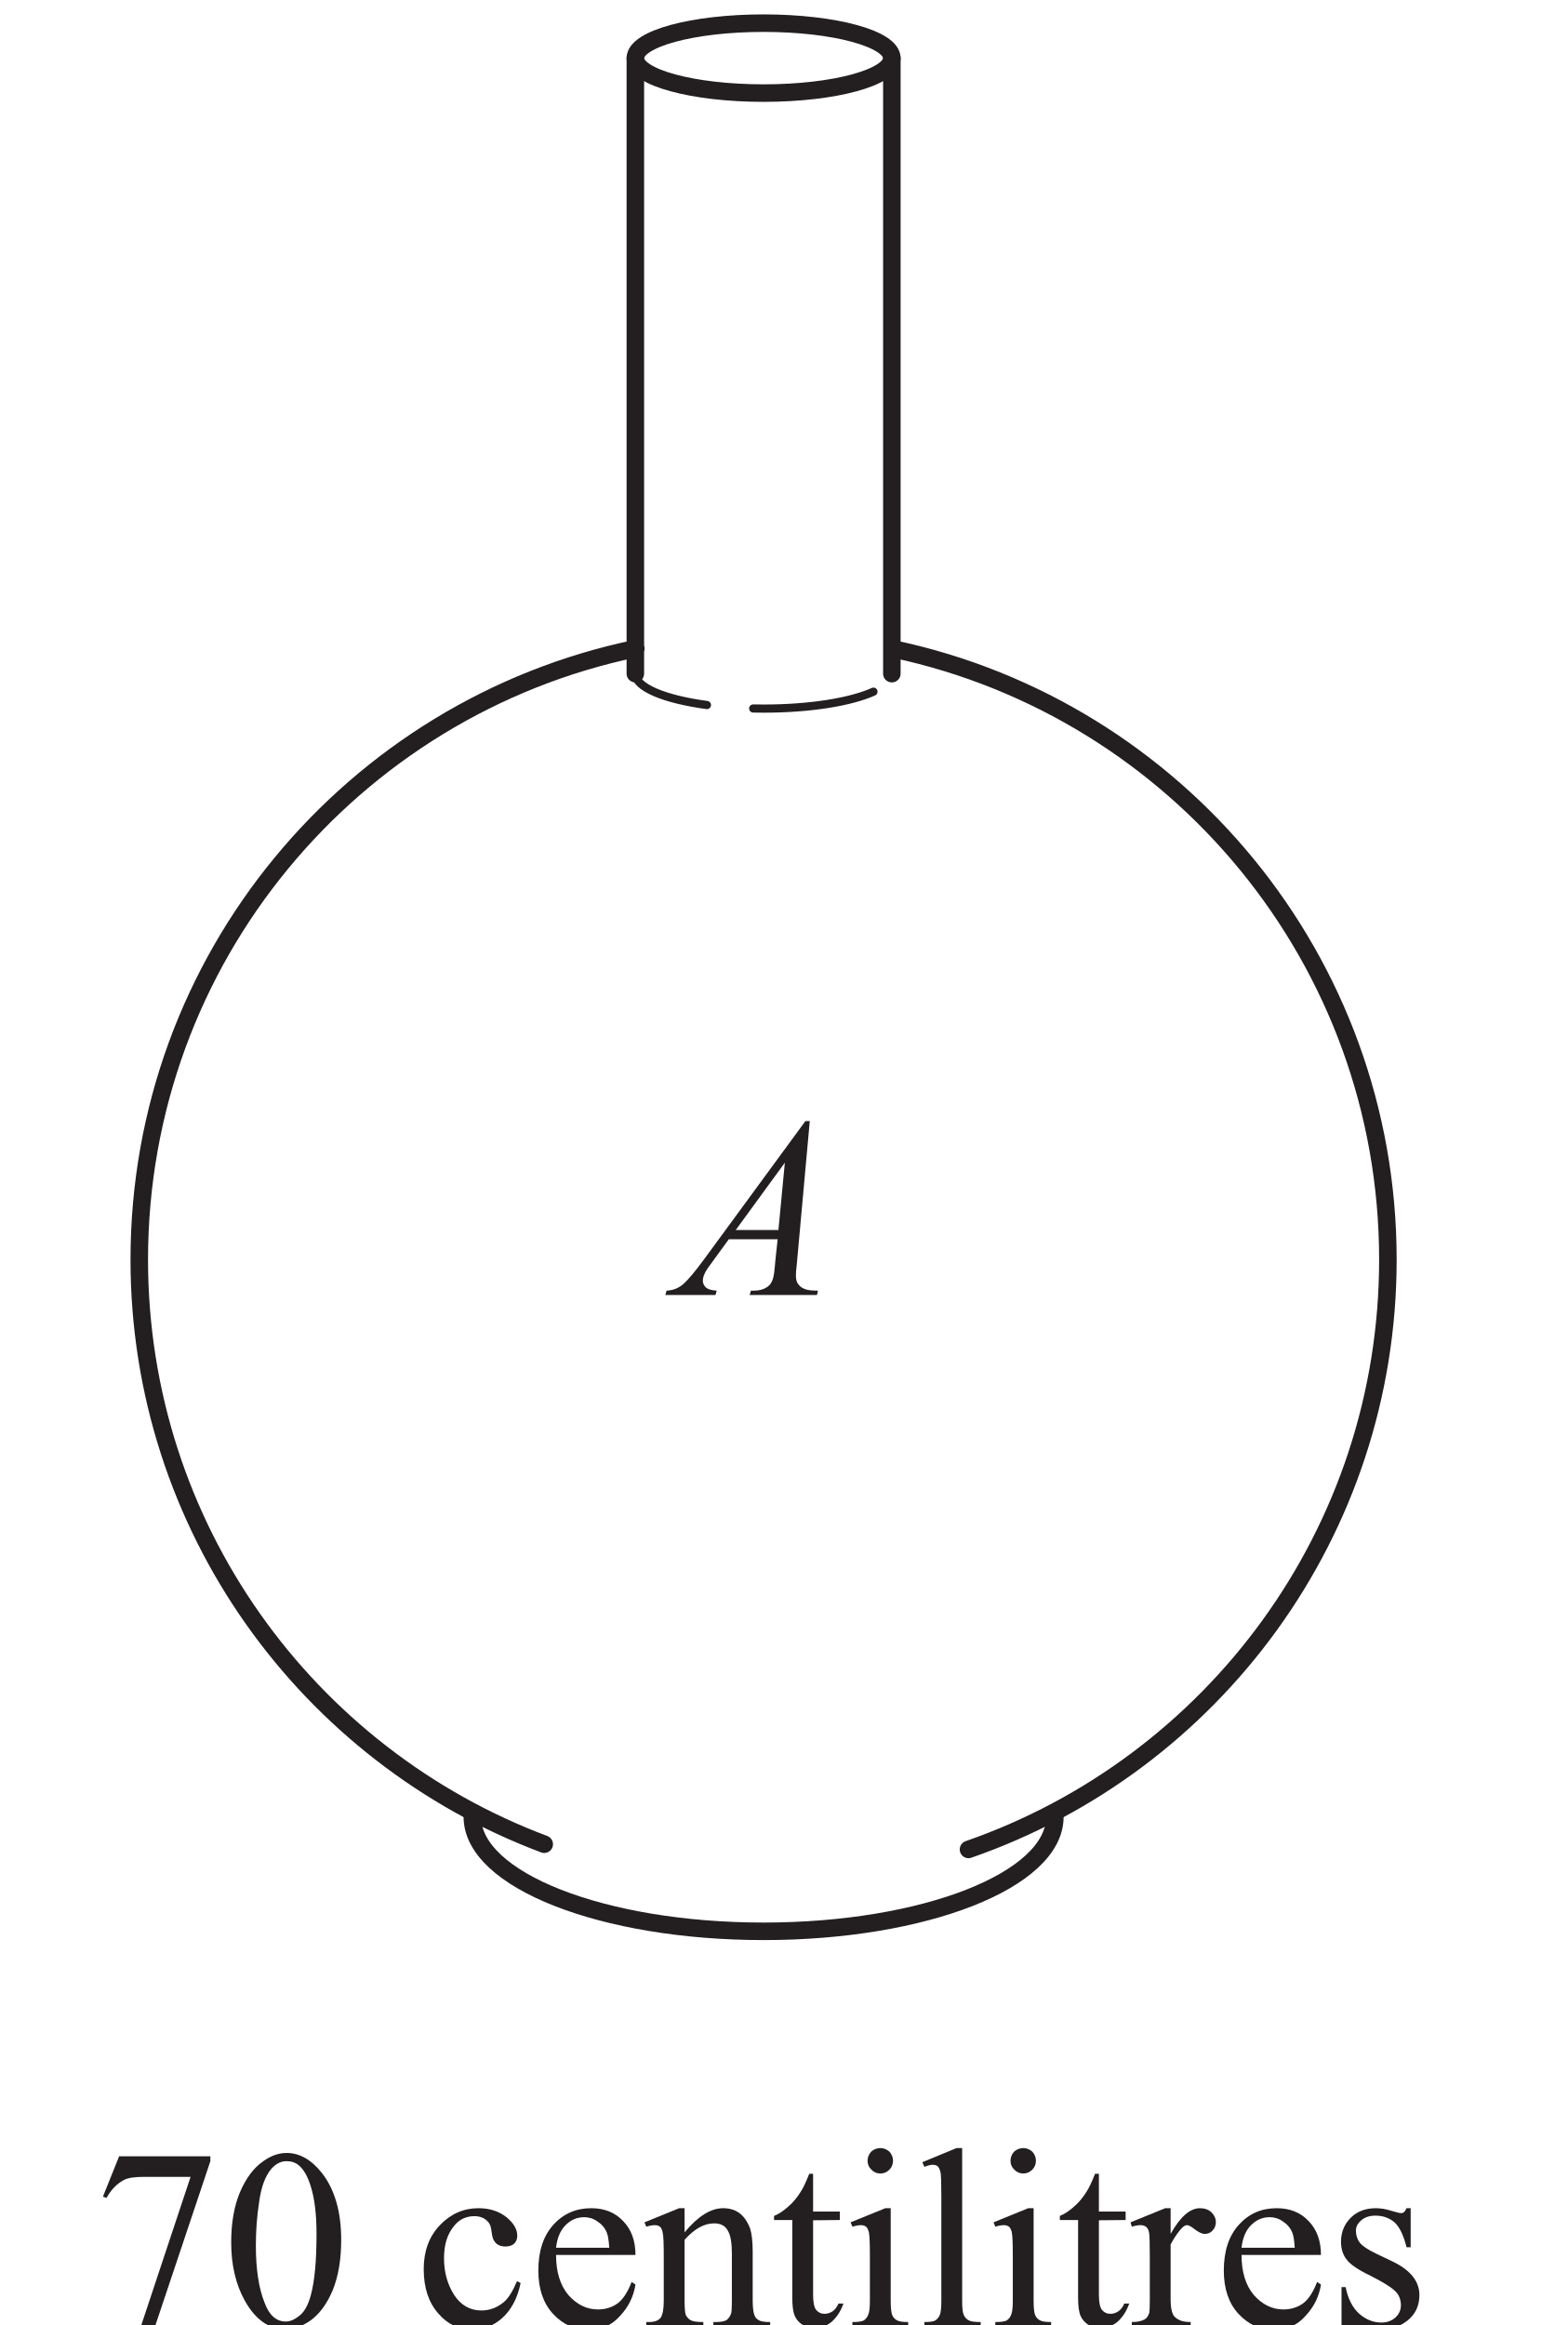
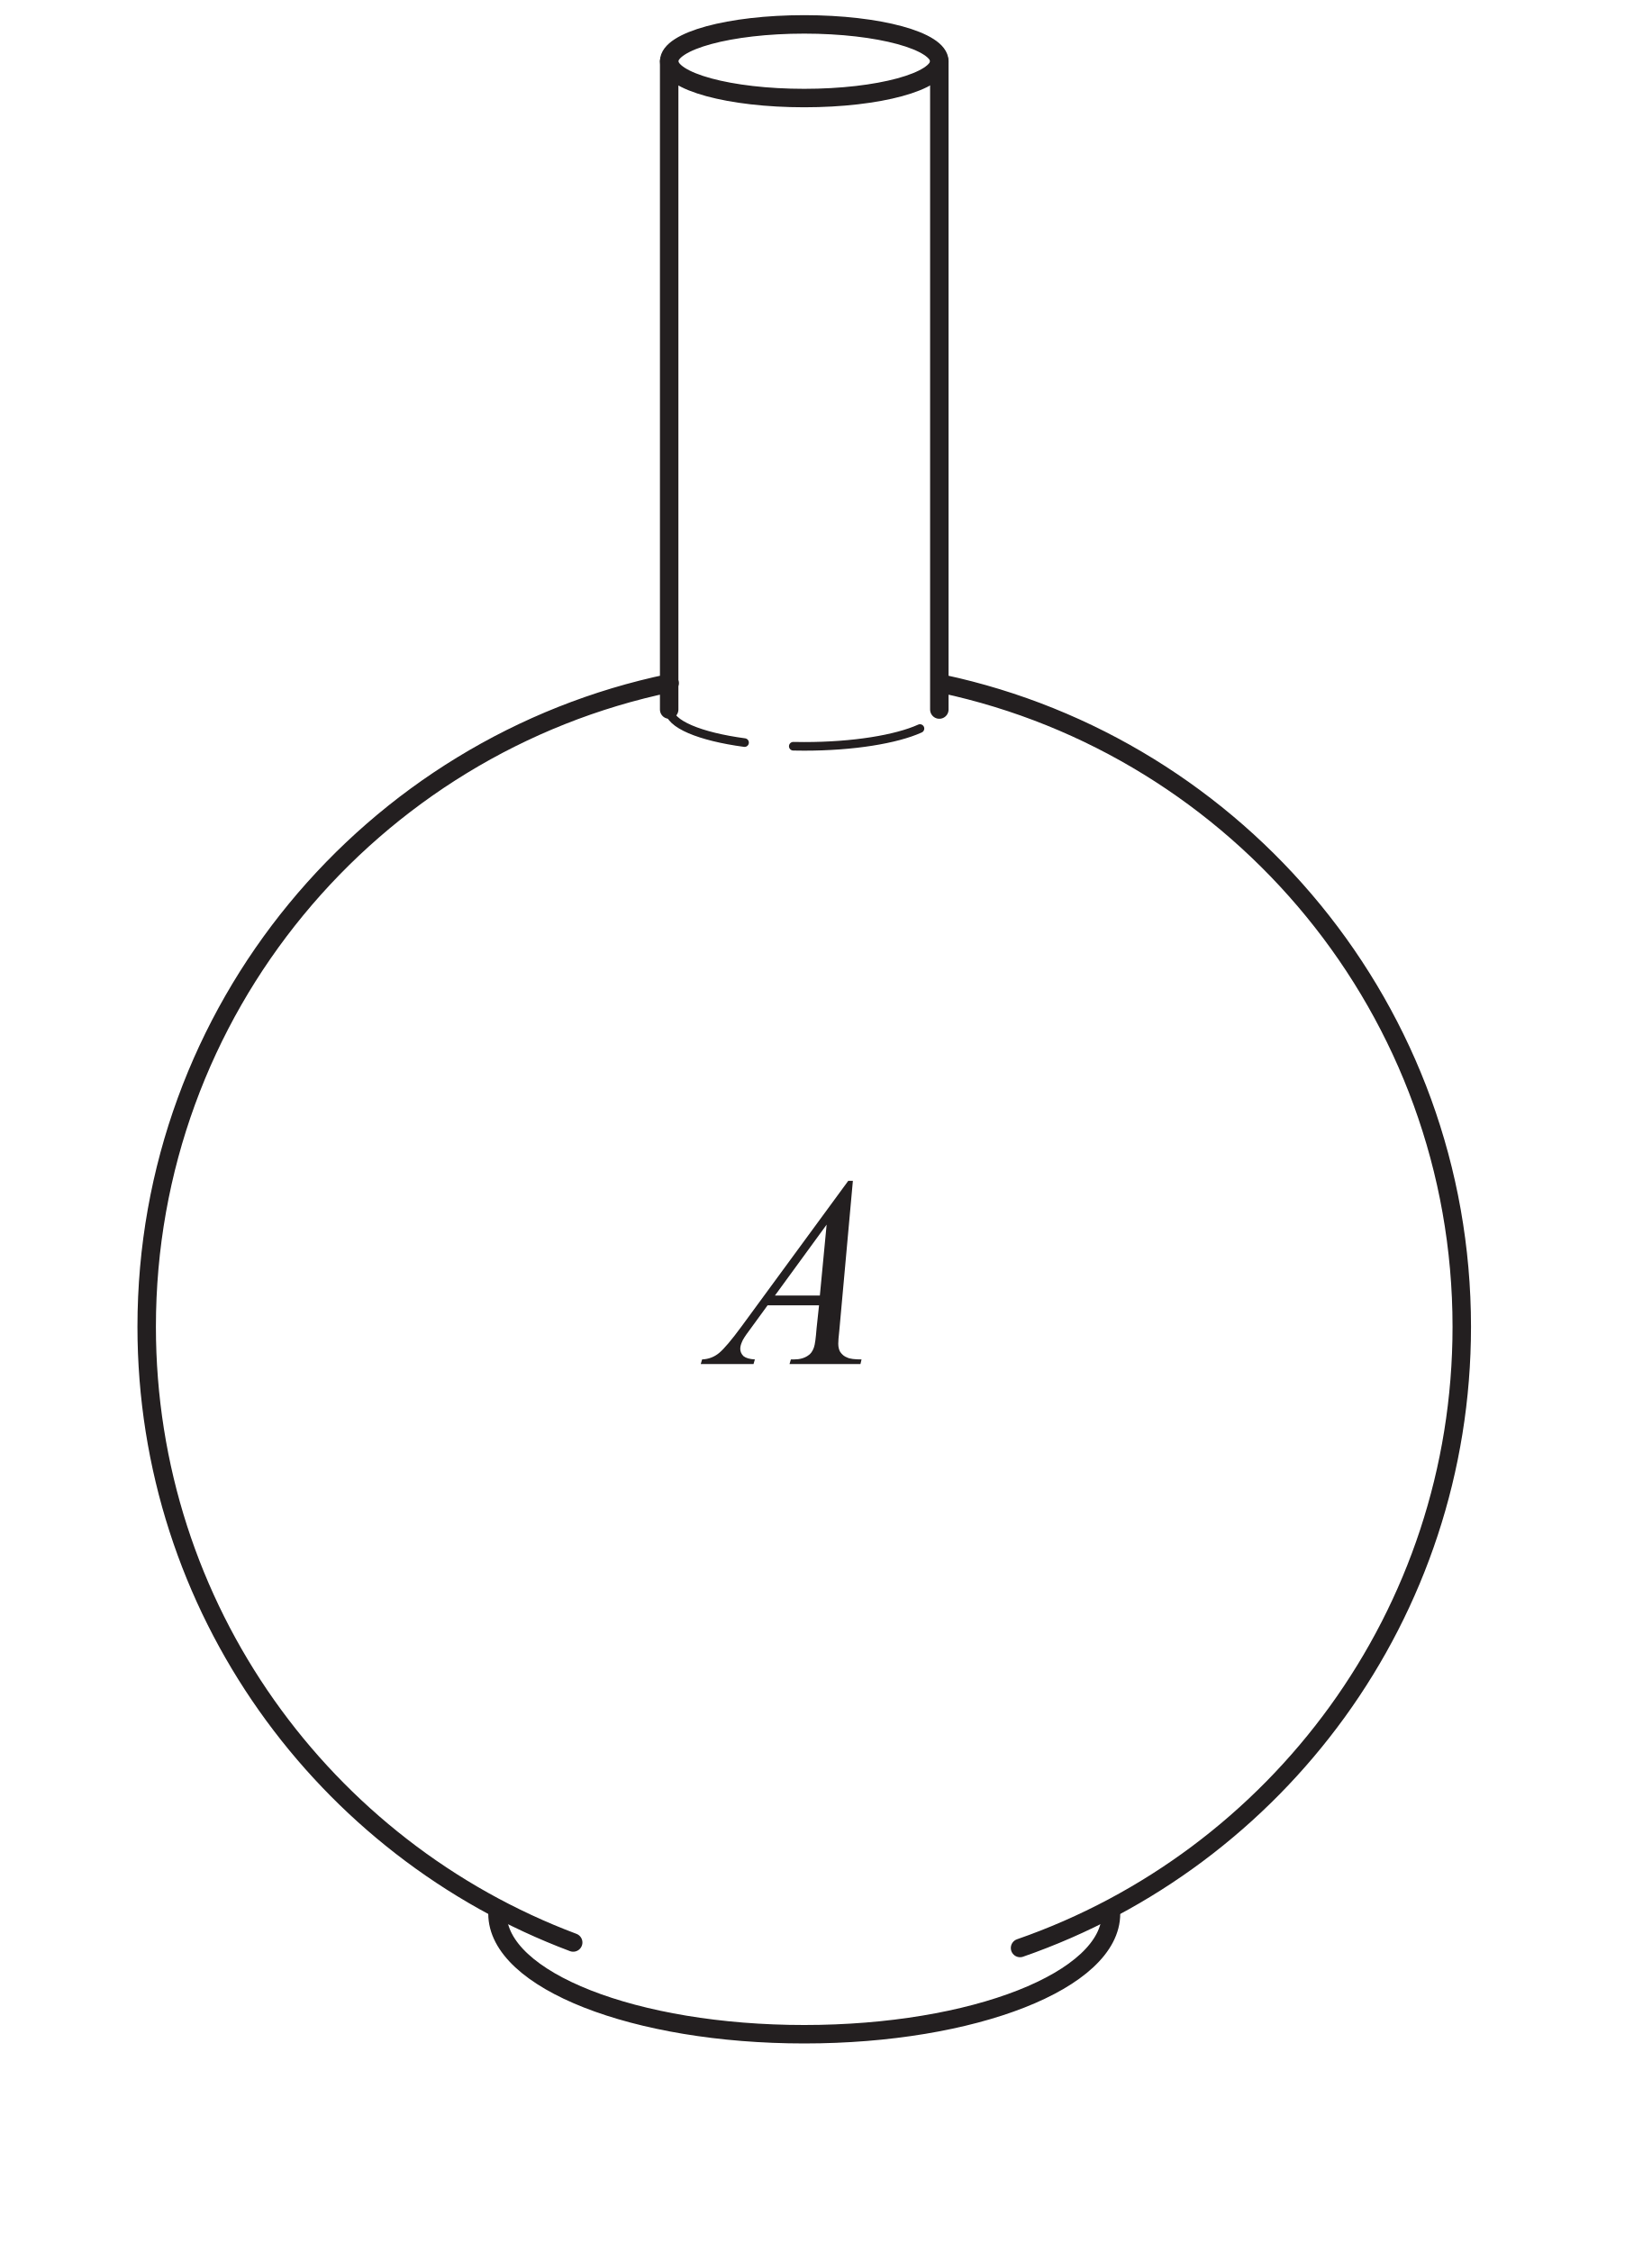
- <svg xmlns="http://www.w3.org/2000/svg" xmlns:xlink="http://www.w3.org/1999/xlink" data-id="0607_2014MJ_12_q07_diagram1" data-width-mm="23.67" data-height-mm="35.1" data-measure="false" data-source="0607/12 MJ 2014 p6" version="1.1" width="67.100" height="99.5" viewBox="0 0 67.100 99.5">
+ <svg xmlns="http://www.w3.org/2000/svg" xmlns:xlink="http://www.w3.org/1999/xlink" data-id="0607_2014MJ_12_q07_diagram1" data-width-mm="23.67" data-height-mm="32.28" data-measure="false" data-source="0607/12 MJ 2014 p6" version="1.1" width="67.100" height="91.5" viewBox="0 0 67.100 91.5">
  <defs>
    <clipPath id="clip_1">
-       <path transform="matrix(1,0,0,-1,-63.2,381)" d="M63.2 281.5H130.3V381H63.2Z" />
+       <path transform="matrix(1,0,0,-1,-63.2,381)" d="M63.2 289.5H130.3V381H63.2Z" />
    </clipPath>
    <clipPath id="clip_2">
      <path transform="matrix(1,0,0,-1,-63.2,381)" d="M0 0H595V842H0Z" />
    </clipPath>
    <clipPath id="clip_3">
      <path transform="matrix(1,0,0,-1,-63.2,381)" d="M193.209 605.044H401.481V728.786H193.209Z" />
    </clipPath>
-     <path id="font_4_11" d="M.036 .505 .050 .5C.067 .531 .089 .554 .116 .569 .132 .578 .158 .582 .195 .582H.377L.179-.014H.234L.454 .643V.662H.099L.036 .505Z" />
-     <path id="font_4_4" d="M.088 .100C.130 .025 .183-.011 .246-.011 .278-.011 .311 .000 .345 .024 .379 .049 .408 .088 .430 .141 .452 .195 .463 .260 .463 .337 .463 .446 .438 .533 .388 .597 .347 .649 .301 .675 .251 .675 .219 .675 .189 .664 .160 .643 .122 .617 .092 .576 .069 .522 .046 .467 .035 .402 .035 .327 .035 .238 .053 .163 .088 .100M.144 .486C.152 .544 .168 .586 .191 .613 .209 .633 .228 .643 .250 .643 .269 .643 .285 .638 .298 .627 .317 .611 .332 .585 .344 .547 .360 .497 .367 .434 .367 .360 .367 .257 .360 .178 .345 .122 .335 .085 .321 .058 .302 .043 .283 .027 .265 .019 .247 .019 .211 .019 .183 .043 .165 .092 .142 .149 .131 .224 .131 .315 .131 .371 .135 .429 .144 .486Z" />
-     <path id="font_4_23" d="M.397 .176C.380 .136 .363 .109 .345 .094 .319 .073 .291 .062 .259 .062 .214 .062 .179 .082 .152 .123 .126 .164 .113 .212 .113 .265 .113 .319 .126 .360 .153 .392 .172 .416 .199 .429 .231 .429 .251 .429 .267 .423 .278 .413 .291 .403 .296 .388 .298 .369 .300 .350 .304 .337 .310 .330 .319 .317 .333 .311 .353 .311 .367 .311 .378 .315 .386 .322 .394 .330 .398 .340 .398 .353 .398 .378 .384 .402 .356 .425 .327 .448 .291 .460 .247 .460 .189 .460 .139 .438 .097 .394 .055 .350 .034 .293 .034 .223 .034 .150 .053 .093 .091 .050 .128 .007 .173-.013 .223-.013 .266-.013 .305 .002 .340 .033 .375 .065 .399 .110 .411 .169L.397 .176Z" />
-     <path id="font_4_24" d="M.414 .278C.414 .333 .398 .377 .366 .410 .334 .444 .292 .460 .242 .460 .183 .460 .134 .439 .095 .396 .056 .353 .036 .294 .036 .217 .036 .147 .055 .090 .093 .049 .132 .007 .177-.013 .231-.013 .281-.013 .322 .004 .354 .041 .388 .077 .407 .118 .414 .163L.399 .173C.384 .134 .366 .106 .345 .090 .323 .074 .297 .066 .268 .066 .224 .066 .186 .085 .153 .122 .121 .160 .105 .212 .105 .278H.414M.142 .394C.164 .416 .188 .425 .215 .425 .232 .425 .25 .420 .265 .409 .281 .399 .294 .385 .302 .366 .307 .355 .310 .335 .312 .306H.105C.109 .343 .121 .373 .142 .394Z" />
-     <path id="font_4_30" d="M.161 .460H.140L.005 .405 .012 .388C.025 .392 .036 .394 .045 .394 .053 .394 .060 .392 .065 .388 .070 .384 .074 .376 .076 .364 .079 .352 .080 .320 .080 .266V.100C.080 .068 .076 .046 .068 .034 .060 .023 .045 .017 .022 .017H.012V0H.234V.017C.210 .017 .194 .019 .185 .024 .177 .028 .171 .035 .166 .044 .163 .051 .161 .070 .161 .100V.337C.199 .380 .238 .401 .276 .401 .301 .401 .319 .392 .329 .373 .340 .355 .345 .325 .345 .284V.100C.345 .074 .344 .059 .343 .054 .340 .042 .334 .033 .326 .026 .319 .020 .303 .017 .282 .017H.273V0H.494V.017C.473 .017 .458 .019 .450 .024 .442 .028 .436 .035 .433 .043 .429 .053 .426 .072 .426 .100V.291C.426 .332 .422 .362 .416 .381 .405 .409 .391 .429 .373 .442 .356 .454 .335 .460 .311 .460 .263 .460 .213 .429 .161 .366V.460Z" />
-     <path id="font_4_34" d="M.146 .594C.133 .561 .122 .538 .114 .526 .100 .503 .083 .482 .064 .466 .045 .449 .027 .437 .009 .430V.414H.080V.112C.080 .080 .083 .056 .090 .040 .097 .025 .108 .013 .122 .005 .136-.003 .151-.007 .166-.007 .188-.007 .210 .000 .231 .016 .251 .033 .268 .057 .279 .089H.260C.254 .076 .247 .066 .237 .059 .227 .052 .216 .049 .205 .049 .192 .049 .182 .054 .173 .064 .165 .074 .161 .094 .161 .123V.413L.265 .414V.447H.161V.594H.146Z" />
-     <path id="font_4_26" d="M.109 .680C.100 .670 .095 .658 .095 .645 .095 .631 .100 .619 .110 .610 .119 .600 .131 .595 .145 .595 .158 .595 .170 .600 .180 .610 .189 .619 .194 .631 .194 .645 .194 .658 .189 .670 .180 .680 .170 .689 .158 .694 .145 .694 .131 .694 .119 .689 .109 .680M.164 .460 .029 .405 .036 .388C.049 .392 .060 .394 .069 .394 .077 .394 .084 .392 .089 .388 .094 .384 .097 .377 .100 .367 .103 .352 .104 .321 .104 .273V.100C.104 .073 .102 .054 .097 .044 .093 .034 .087 .028 .080 .023 .072 .019 .058 .017 .036 .017V0H.253V.017C.232 .017 .217 .019 .209 .024 .201 .028 .195 .035 .191 .044 .187 .054 .185 .072 .185 .100V.460H.164Z" />
-     <path id="font_4_28" d="M.163 .694 .030 .639 .038 .621C.051 .626 .062 .629 .070 .629 .078 .629 .085 .627 .090 .623 .095 .618 .098 .610 .101 .599 .103 .588 .104 .557 .104 .507V.100C.104 .073 .102 .054 .098 .044 .093 .034 .088 .028 .080 .023 .073 .019 .059 .017 .038 .017V0H.257V.017C.234 .017 .218 .019 .210 .024 .201 .029 .195 .036 .191 .045 .187 .054 .185 .072 .185 .100V.694H.163Z" />
-     <path id="font_4_32" d="M.141 .460 .006 .405 .011 .388C.024 .392 .035 .394 .045 .394 .053 .394 .060 .392 .066 .388 .072 .383 .076 .376 .078 .366 .080 .356 .081 .325 .081 .273V.100C.081 .074 .080 .058 .079 .053 .075 .041 .070 .033 .062 .028 .051 .021 .034 .017 .011 .017V0H.240V.017C.220 .017 .204 .020 .194 .026 .183 .031 .175 .039 .171 .047 .165 .060 .162 .079 .162 .104V.319C.178 .349 .194 .371 .207 .384 .214 .391 .220 .394 .226 .394 .233 .394 .243 .388 .257 .377 .272 .366 .284 .360 .295 .360 .307 .360 .317 .364 .325 .373 .334 .382 .338 .393 .338 .406 .338 .420 .332 .433 .321 .444 .309 .455 .294 .460 .276 .460 .237 .460 .199 .426 .162 .360V.460H.141Z" />
-     <path id="font_4_33" d="M.303 .460C.299 .452 .296 .447 .293 .445 .291 .442 .286 .441 .281 .441 .275 .441 .264 .444 .247 .449 .222 .457 .201 .460 .184 .460 .144 .460 .111 .448 .086 .423 .061 .398 .048 .367 .048 .330 .048 .302 .055 .279 .070 .260 .084 .241 .115 .220 .163 .197 .210 .173 .241 .154 .257 .139 .273 .125 .281 .105 .281 .082 .281 .064 .274 .048 .260 .035 .246 .022 .227 .015 .205 .015 .173 .015 .144 .027 .118 .050 .093 .073 .075 .107 .066 .153H.050V-.006H.066C.070 .001 .076 .005 .084 .005 .090 .005 .099 .003 .110 .000 .145-.008 .176-.013 .204-.013 .242-.013 .276-.001 .307 .023 .338 .048 .353 .081 .353 .122 .353 .174 .320 .217 .254 .25L.183 .284C.152 .299 .131 .313 .121 .326 .111 .339 .106 .355 .106 .373 .106 .388 .113 .401 .127 .413 .141 .425 .159 .431 .182 .431 .212 .431 .236 .422 .256 .405 .275 .388 .291 .356 .303 .308H.319V.460H.303Z" />
-     <path id="font_5_1" d="M.496 .677 .101 .138C.065 .089 .037 .056 .019 .041 .001 .026-.020 .018-.044 .017L-.049 0H.146L.151 .017C.132 .018 .118 .022 .109 .029 .101 .037 .097 .046 .097 .056 .097 .064 .099 .072 .103 .081 .106 .090 .116 .105 .131 .125L.198 .217H.388L.379 .133C.376 .095 .373 .072 .369 .061 .364 .047 .357 .037 .347 .031 .334 .022 .317 .017 .296 .017H.284L.279 0H.541L.545 .017C.520 .017 .502 .019 .492 .024 .481 .028 .473 .035 .466 .045 .462 .052 .459 .062 .459 .075 .459 .083 .460 .100 .463 .125L.513 .677H.496M.391 .253H.225L.416 .515 .391 .253Z" />
+     <path id="font_4_1" d="M.496 .677 .101 .138C.065 .089 .037 .056 .019 .041 .001 .026-.020 .018-.044 .017L-.049 0H.146L.151 .017C.132 .018 .118 .022 .109 .029 .101 .037 .097 .046 .097 .056 .097 .064 .099 .072 .103 .081 .106 .090 .116 .105 .131 .125L.198 .217H.388L.379 .133C.376 .095 .373 .072 .369 .061 .364 .047 .357 .037 .347 .031 .334 .022 .317 .017 .296 .017H.284L.279 0H.541L.545 .017C.520 .017 .502 .019 .492 .024 .481 .028 .473 .035 .466 .045 .462 .052 .459 .062 .459 .075 .459 .083 .460 .100 .463 .125L.513 .677H.496M.391 .253H.225L.416 .515 .391 .253Z" />
  </defs>
  <g clip-path="url(#clip_1)">
    <g clip-path="url(#clip_2)">
      <g clip-path="url(#clip_3)" />
-       <use data-text="7" xlink:href="#font_4_11" transform="matrix(10.999,0,0,-10.996,4.009,99.560)" fill="#231f20" />
-       <use data-text="0" xlink:href="#font_4_4" transform="matrix(10.999,0,0,-10.996,9.509,99.560)" fill="#231f20" />
-       <use data-text="c" xlink:href="#font_4_23" transform="matrix(10.999,0.000,0.000,-10.997,17.759,99.560)" fill="#231f20" />
-       <use data-text="e" xlink:href="#font_4_24" transform="matrix(10.999,0.000,0.000,-10.997,22.642,99.560)" fill="#231f20" />
-       <use data-text="n" xlink:href="#font_4_30" transform="matrix(10.999,0.000,0.000,-10.997,27.526,99.560)" fill="#231f20" />
-       <use data-text="t" xlink:href="#font_4_34" transform="matrix(10.999,0.000,0.000,-10.997,33.026,99.560)" fill="#231f20" />
-       <use data-text="i" xlink:href="#font_4_26" transform="matrix(10.999,0.000,0.000,-10.997,36.083,99.560)" fill="#231f20" />
-       <use data-text="l" xlink:href="#font_4_28" transform="matrix(10.999,0.000,0.000,-10.997,39.141,99.560)" fill="#231f20" />
-       <use data-text="i" xlink:href="#font_4_26" transform="matrix(10.999,0.000,0.000,-10.997,42.199,99.560)" fill="#231f20" />
-       <use data-text="t" xlink:href="#font_4_34" transform="matrix(10.999,0.000,0.000,-10.997,45.257,99.560)" fill="#231f20" />
-       <use data-text="r" xlink:href="#font_4_32" transform="matrix(10.999,0.000,0.000,-10.997,48.315,99.560)" fill="#231f20" />
-       <use data-text="e" xlink:href="#font_4_24" transform="matrix(10.999,0.000,0.000,-10.997,51.977,99.560)" fill="#231f20" />
-       <use data-text="s" xlink:href="#font_4_33" transform="matrix(10.999,0.000,0.000,-10.997,56.861,99.560)" fill="#231f20" />
      <path transform="matrix(1,0,0,-1,-63.2,381)" stroke-width=".75" stroke-linecap="round" stroke-miterlimit="4" stroke-linejoin="miter" fill="none" stroke="#231f20" d="M108.343 303.246C108.343 300.541 102.763 298.348 95.878 298.348 88.995 298.348 83.414 300.541 83.414 303.246M101.367 378.512C101.367 377.686 98.909 377.016 95.878 377.016 92.848 377.016 90.39 377.686 90.39 378.512 90.39 379.339 92.848 380.009 95.878 380.009 98.909 380.009 101.367 379.339 101.367 378.512Z" />
      <path transform="matrix(1,0,0,-1,-63.2,381)" stroke-width=".350" stroke-linecap="round" stroke-miterlimit="4" stroke-linejoin="miter" fill="none" stroke="#231f20" d="M93.453 350.828C91.639 351.072 90.39 351.582 90.39 352.171M100.58 351.399C99.62 350.965 97.873 350.674 95.878 350.675 95.728 350.675 95.58 350.677 95.433 350.68" />
      <path transform="matrix(1,0,0,-1,-63.2,381)" stroke-width=".75" stroke-linecap="round" stroke-miterlimit="4" stroke-linejoin="miter" fill="none" stroke="#231f20" d="M101.367 352.171V378.512M90.39 352.171V378.512M86.490 302.076C76.366 305.876 69.161 315.643 69.16 327.093 69.16 339.973 78.278 350.724 90.412 353.245M101.496 353.214C113.554 350.634 122.595 339.919 122.595 327.093 122.595 315.41 115.095 305.479 104.647 301.852" />
-       <use data-text="A" xlink:href="#font_5_1" transform="matrix(10.999,0,0,-10.996,29.012,55.421)" fill="#231f20" />
+       <use data-text="A" xlink:href="#font_4_1" transform="matrix(10.999,0,0,-10.996,29.012,55.421)" fill="#231f20" />
      <path transform="matrix(1,0,0,-1,-63.2,381)" stroke-width=".75" stroke-linecap="round" stroke-miterlimit="4" stroke-linejoin="miter" fill="none" stroke="#231f20" d="M349.491 378.15C349.491 377.483 347.504 376.942 345.056 376.942 342.608 376.942 340.621 377.483 340.621 378.15 340.621 378.819 342.608 379.358 345.056 379.358 347.504 379.358 349.491 378.819 349.491 378.15Z" />
      <path transform="matrix(1,0,0,-1,-63.2,381)" stroke-width=".75" stroke-linecap="round" stroke-miterlimit="4" stroke-linejoin="miter" fill="none" stroke="#231f20" d="M224.902 378.15C224.902 377.483 222.916 376.942 220.468 376.942 218.019 376.942 216.033 377.483 216.033 378.15 216.033 378.819 218.019 379.358 220.468 379.358 222.916 379.358 224.902 378.819 224.902 378.15Z" />
    </g>
  </g>
</svg>
